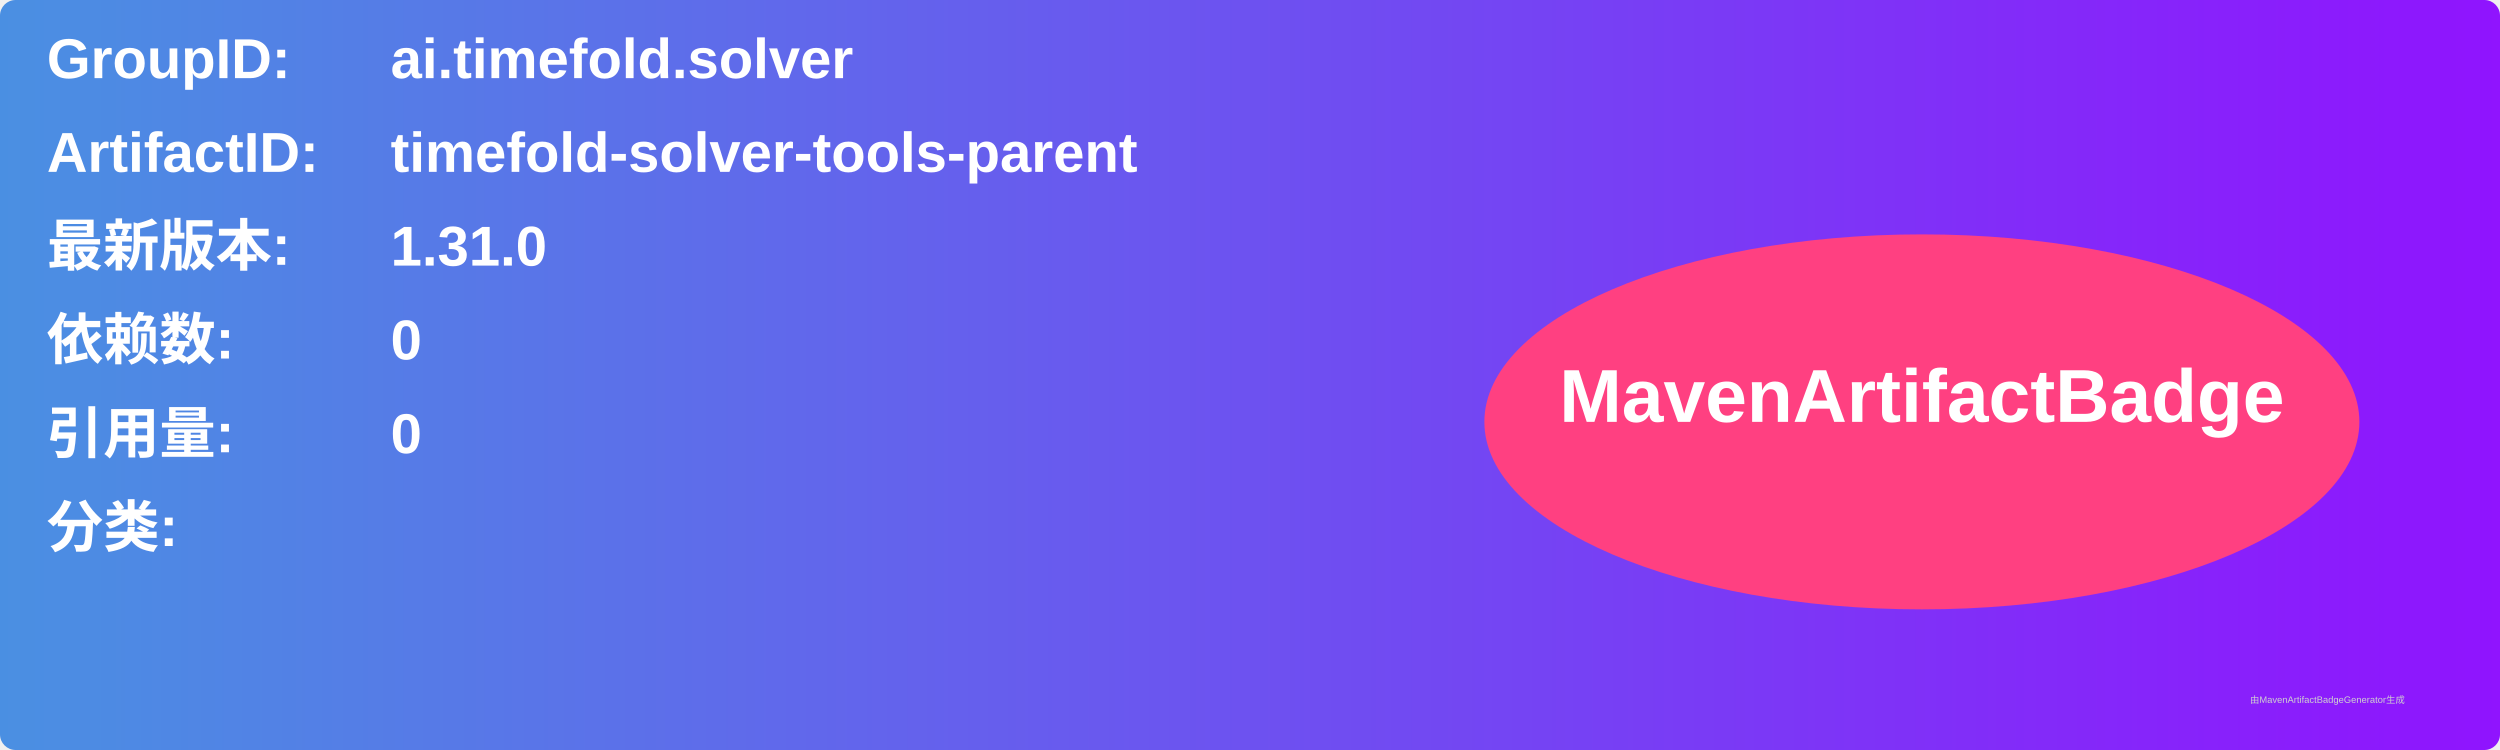
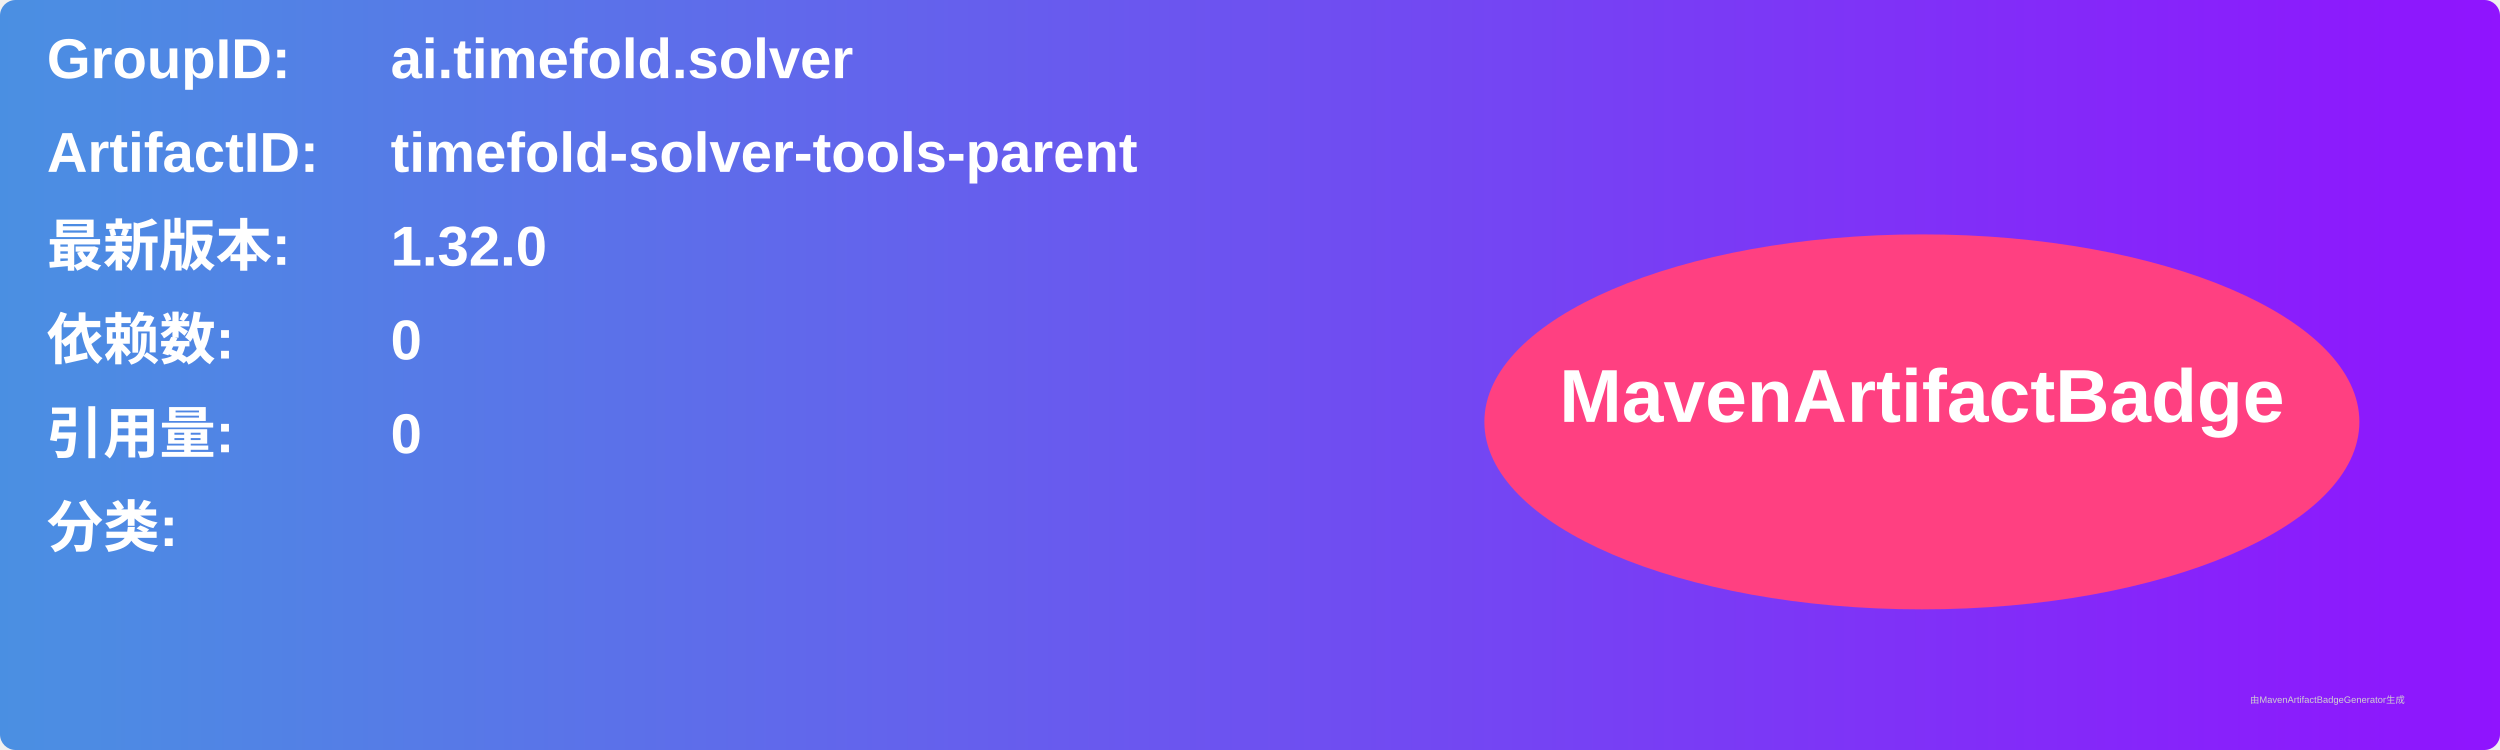
<svg xmlns="http://www.w3.org/2000/svg" width="800" height="240" viewBox="0 0 800 240">
  <linearGradient id="grad" x1="0%" y1="0%" x2="100%" y2="0%">
    <stop offset="0%" stop-color="#4a90e2" />
    <stop offset="100%" stop-color="#9013fe" />
  </linearGradient>
  <rect width="100%" height="100%" rx="5" ry="5" fill="url(#grad)" />
  <g transform="translate(15, 15)">
    <text x="0" y="10" font-family="Arial" font-size="18" fill="white" font-weight="bold" width="260">GroupID:</text>
    <text x="110" y="10" font-family="Arial" font-size="18" fill="white" font-weight="bold" width="460">ai.timefold.solver</text>
    <text x="0" y="40" font-family="Arial" font-size="18" fill="white" font-weight="bold" width="260">ArtifactID:</text>
    <text x="110" y="40" font-family="Arial" font-size="18" fill="white" font-weight="bold" width="460">timefold-solver-tools-parent</text>
    <text x="0" y="70" font-family="Arial" font-size="18" fill="white" font-weight="bold">最新版本:</text>
    <text x="110" y="70" font-family="Arial" font-size="18" fill="white" font-weight="bold">
-       <tspan font-weight="bold">1.31.0</tspan>
+       <tspan font-weight="bold">1.32.0</tspan>
    </text>
    <text x="0" y="100" font-family="Arial" font-size="18" fill="white" font-weight="bold">依赖数: </text>
    <text x="110" y="100" font-family="Arial" font-size="18" fill="white">
      <tspan font-weight="bold">0</tspan>
    </text>
    <text x="0" y="130" font-family="Arial" font-size="18" fill="white" font-weight="bold">引用量: </text>
    <text x="110" y="130" font-family="Arial" font-size="18" fill="white">
      <tspan font-weight="bold">0</tspan>
    </text>
    <text x="0" y="160" font-family="Arial" font-size="18" fill="white" font-weight="bold">分类:</text>
    <text x="10" y="190" font-family="Arial" font-size="10" fill="white">
      <tspan font-weight="bold" />
    </text>
    <ellipse cx="600" cy="120" rx="140" ry="60" fill="#ff4081" />
    <text x="600" y="120" text-anchor="middle" font-family="Arial" font-size="24" fill="white" font-weight="bold">MavenArtifactBadge</text>
  </g>
  <text x="720" y="225" font-family="Arial" font-size="3" fill="#d0d0d0">由MavenArtifactBadgeGenerator生成</text>
</svg>
